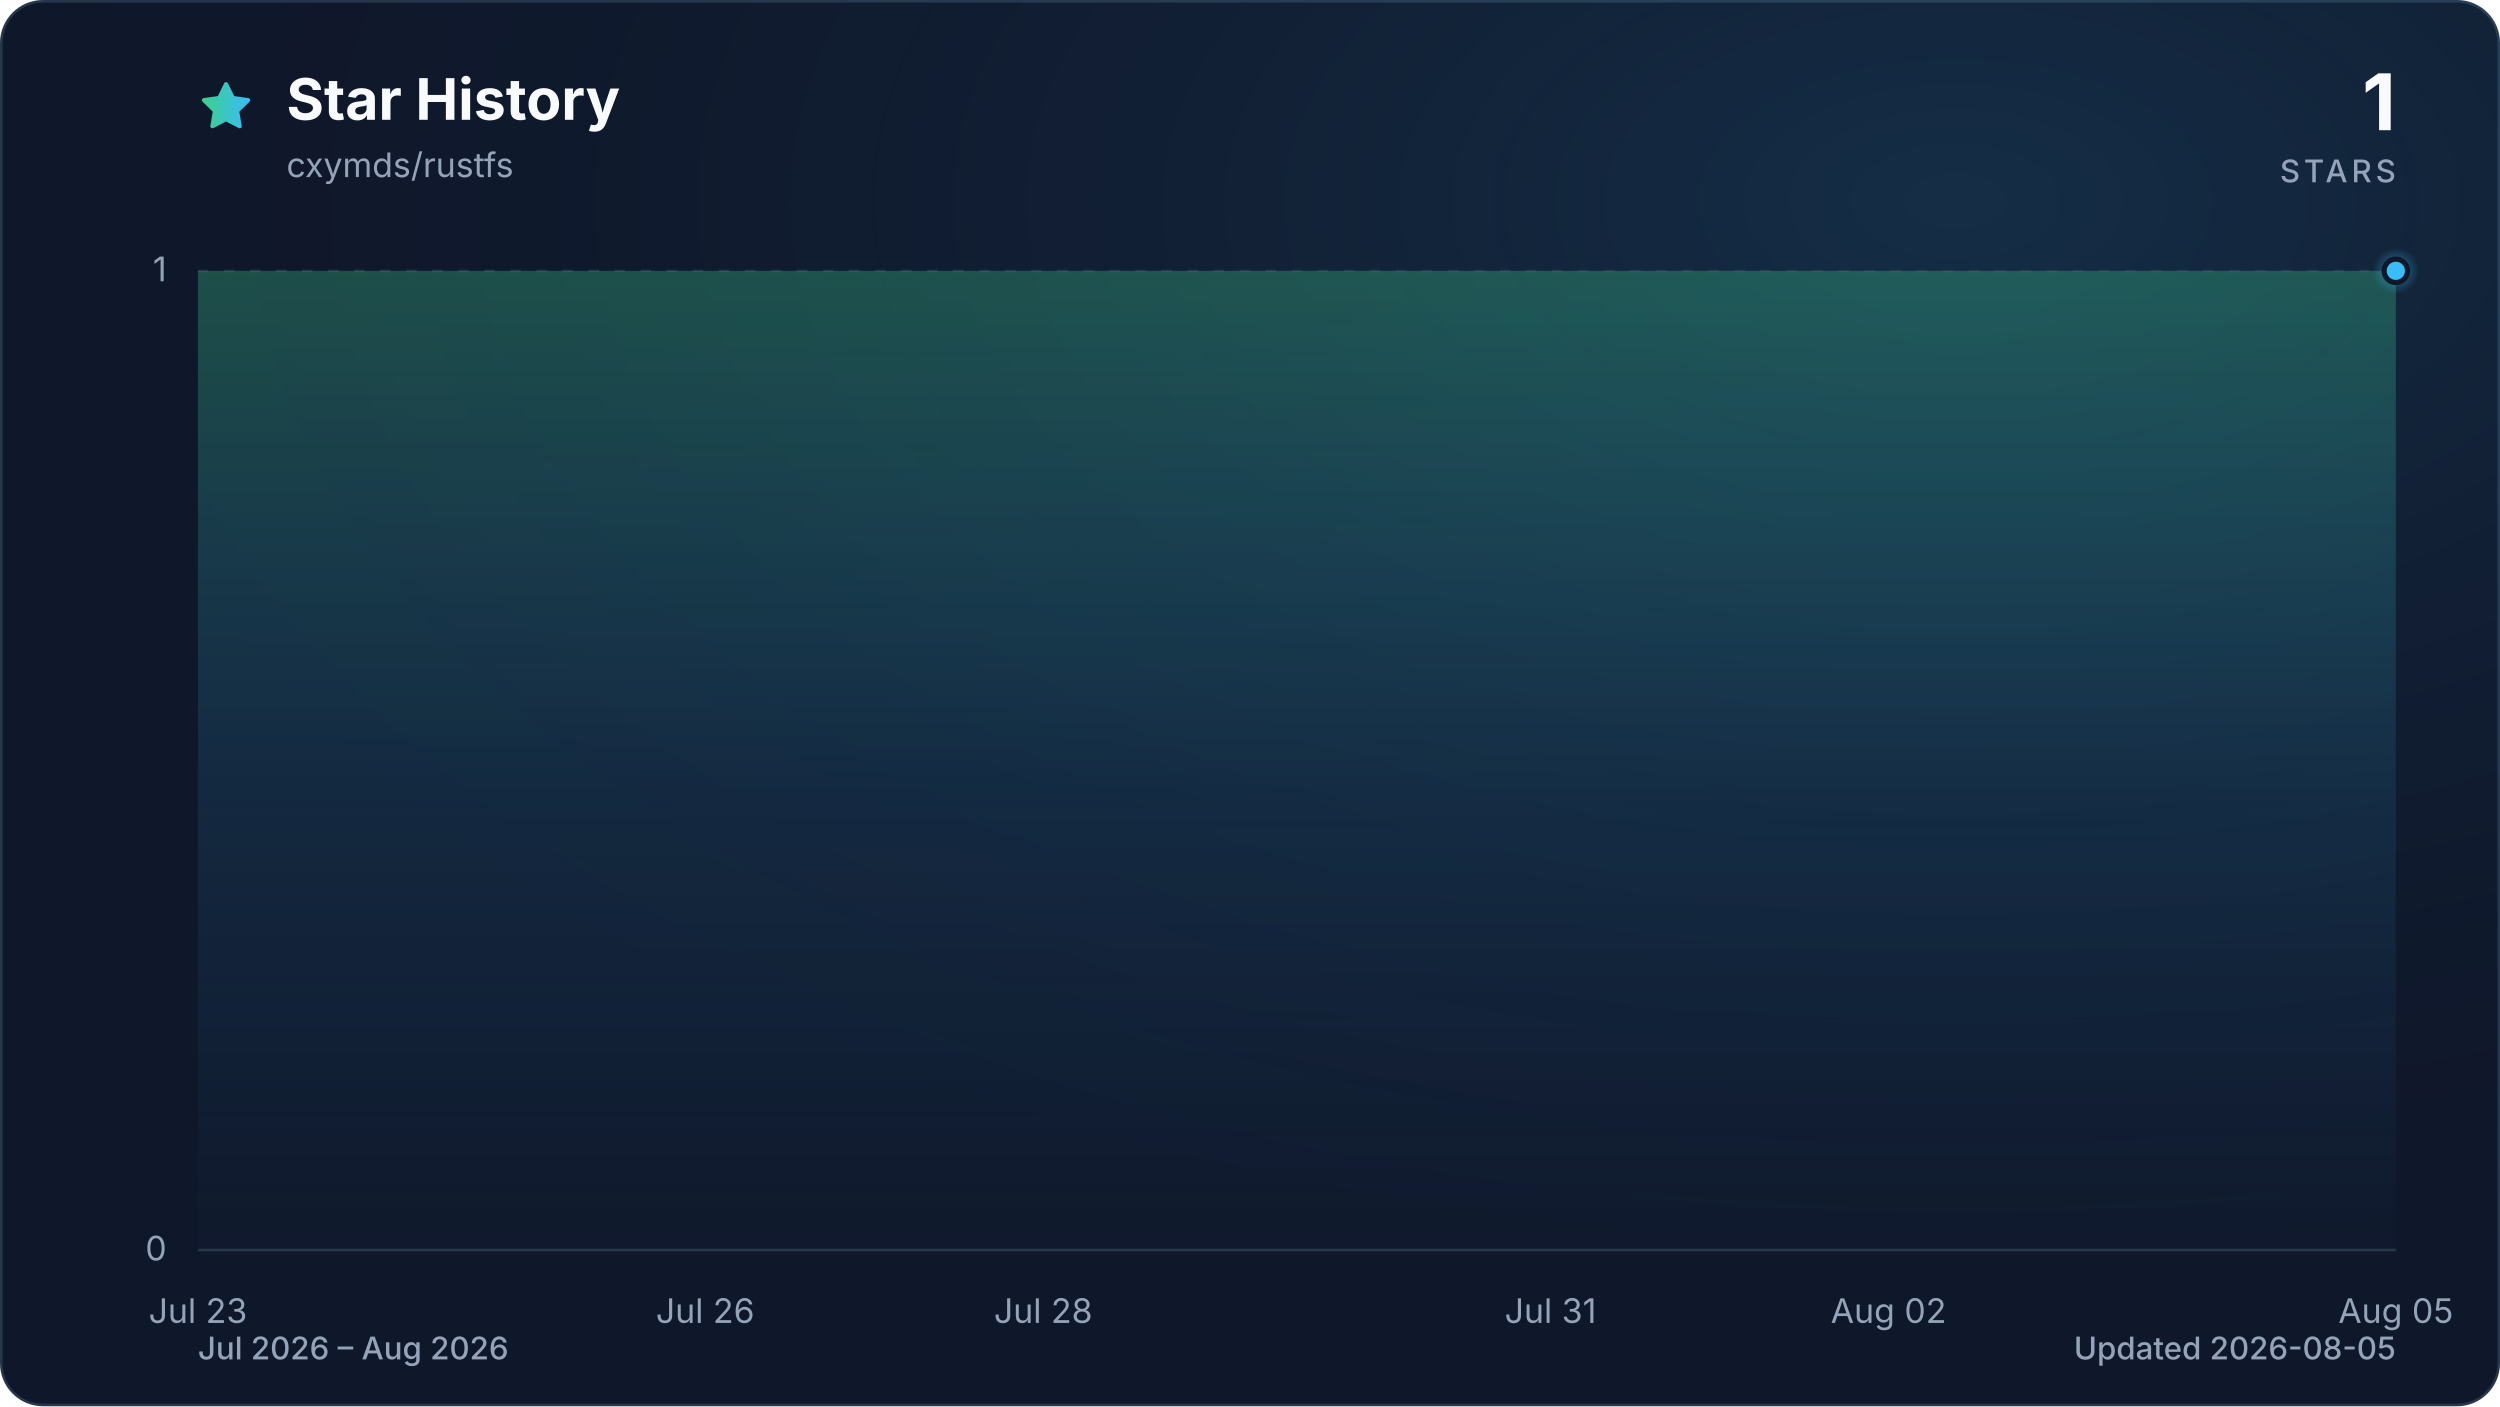
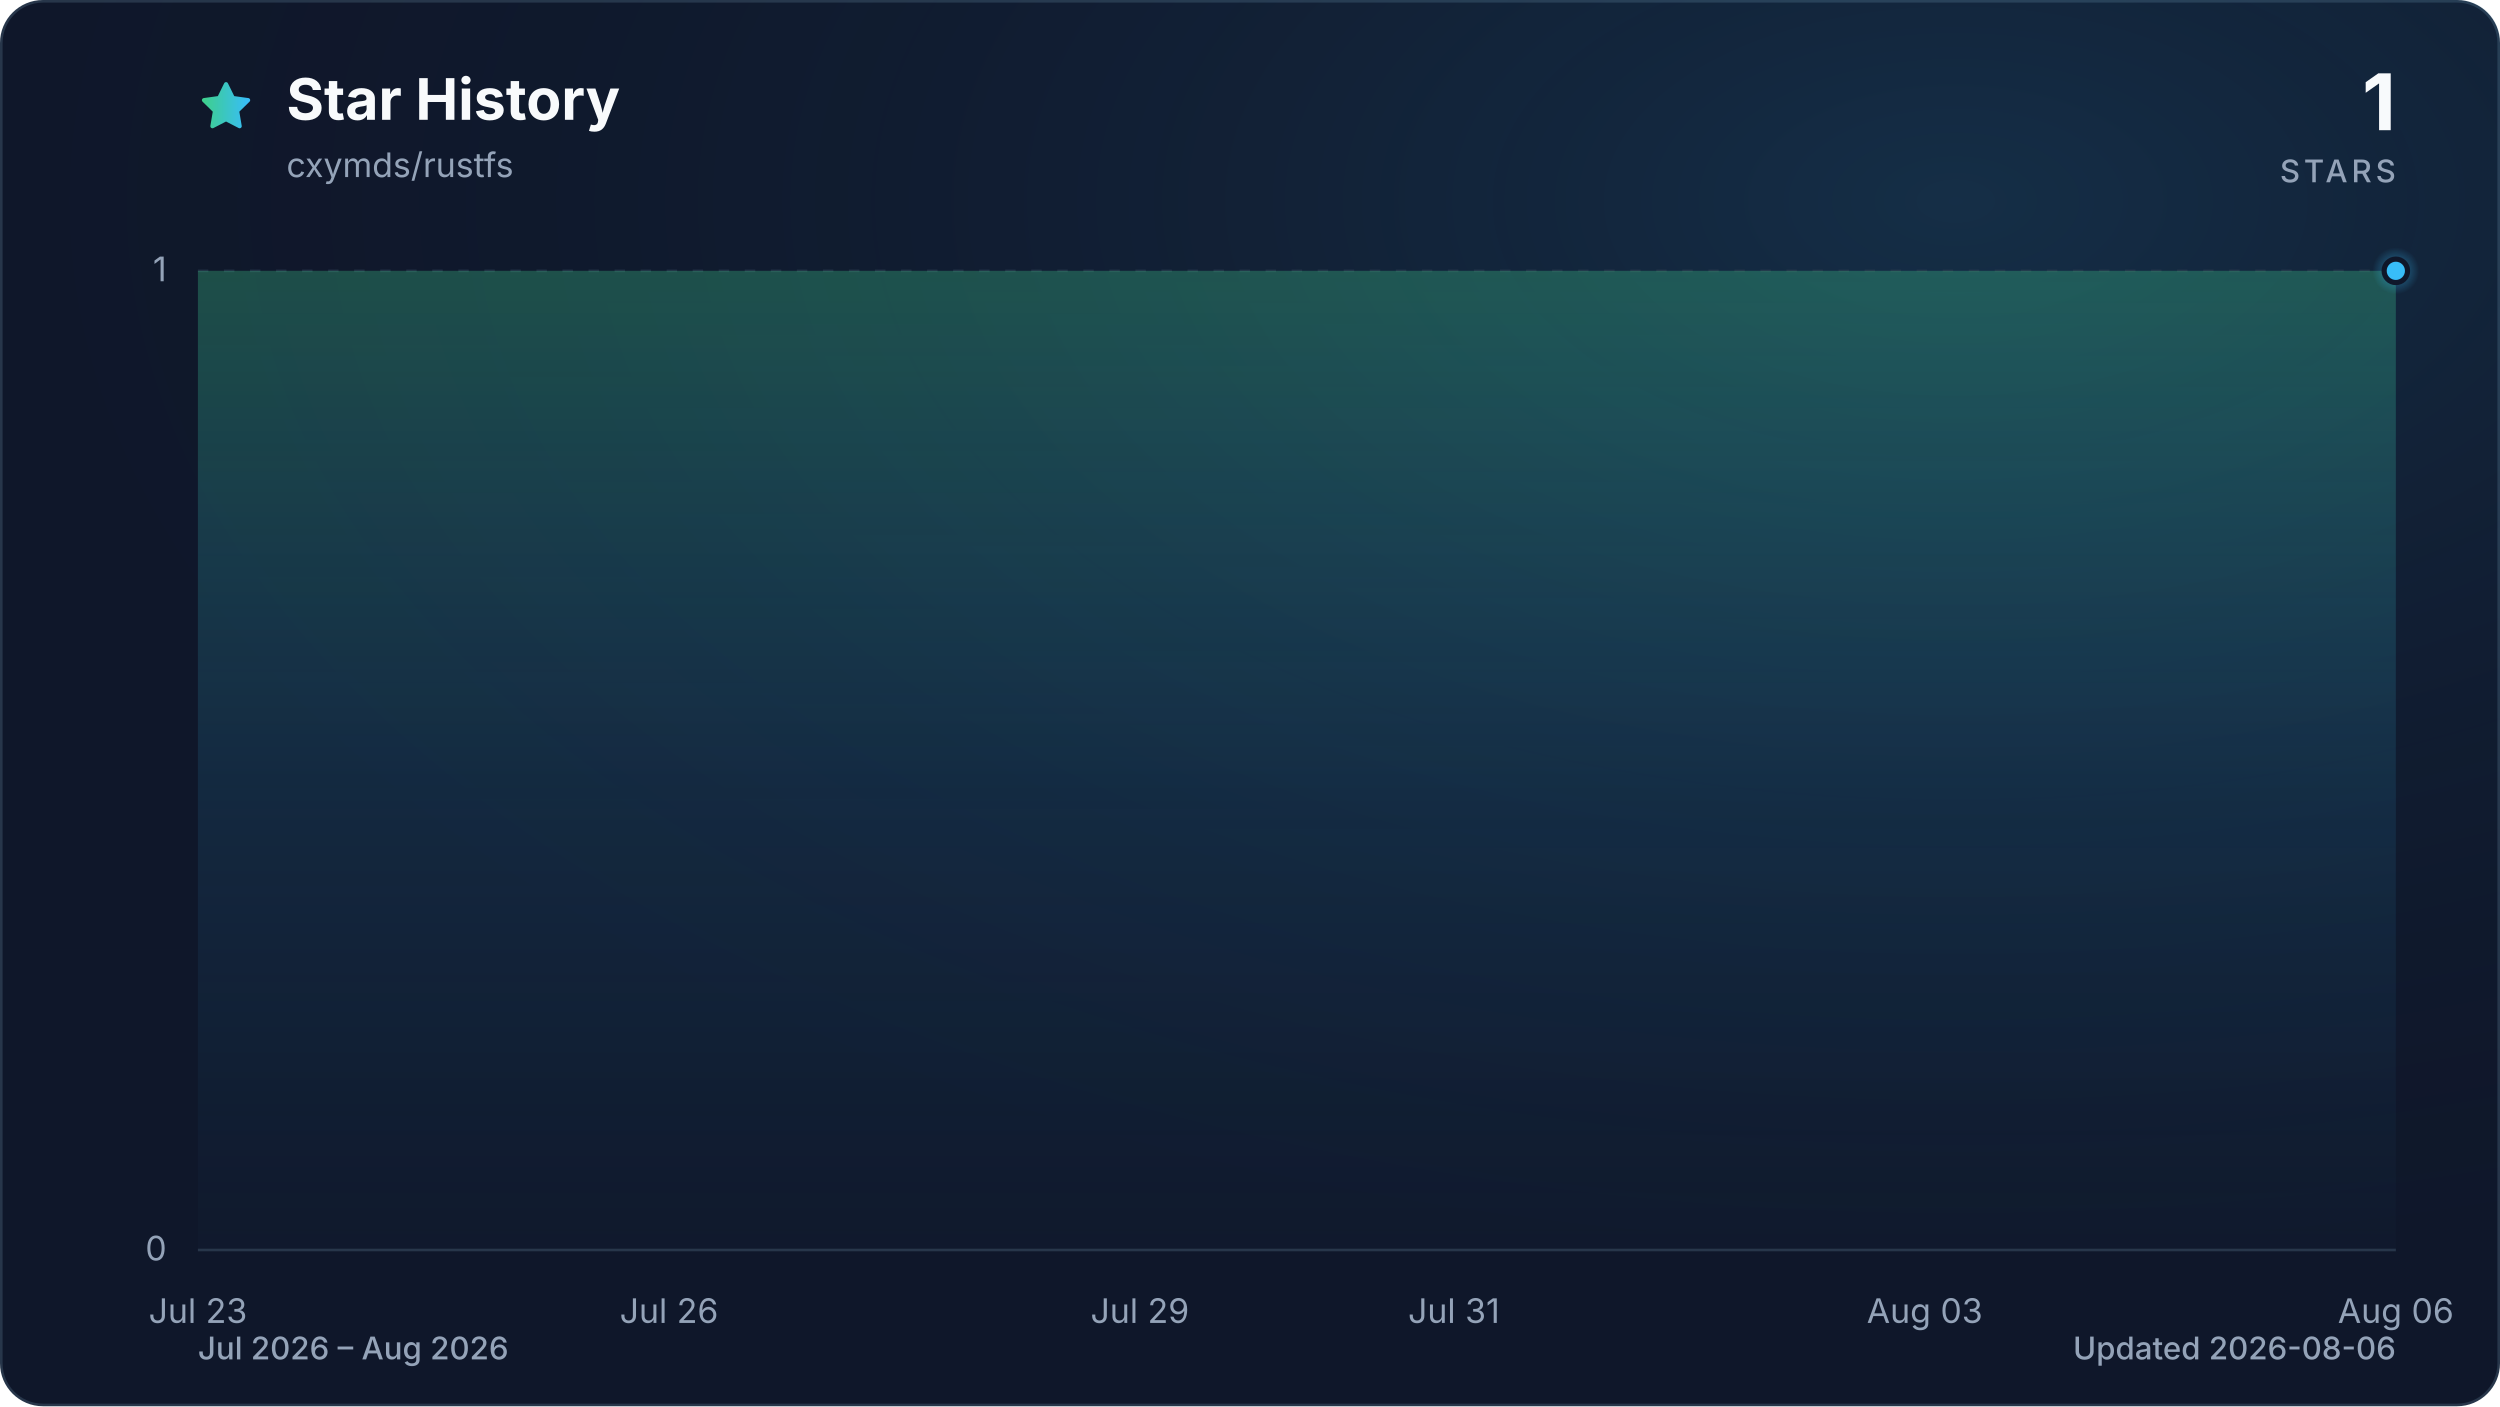
<svg xmlns="http://www.w3.org/2000/svg" viewBox="0 0 960 540" role="img" aria-labelledby="title description" data-style="gradient" data-variant="glow" data-animated="true">
  <defs>
    <linearGradient id="trend" x1="0" y1="0" x2="1" y2="0">
      <stop offset="0%" stop-color="#3ecf8e" />
      <stop offset="100%" stop-color="#38bdf8" />
    </linearGradient>
    <linearGradient id="area" x1="0" y1="0" x2="0" y2="1">
      <stop offset="0%" stop-color="#3ecf8e" stop-opacity="0.30" />
      <stop offset="55%" stop-color="#38bdf8" stop-opacity="0.10" />
      <stop offset="100%" stop-color="#38bdf8" stop-opacity="0.01" />
    </linearGradient>
    <radialGradient id="marker-halo" cx="50%" cy="50%" r="50%">
      <stop offset="0%" stop-color="#38bdf8" stop-opacity="0.55" />
      <stop offset="100%" stop-color="#38bdf8" stop-opacity="0" />
    </radialGradient>
    <radialGradient id="surface-glow" cx="78%" cy="14%" r="80%">
      <stop offset="0%" stop-color="#38bdf8" stop-opacity="0.14" />
      <stop offset="100%" stop-color="#0f172a" stop-opacity="0" />
    </radialGradient>
    <filter id="trend-glow" x="-20%" y="-20%" width="140%" height="140%">
      <feGaussianBlur stdDeviation="7" />
    </filter>
  </defs>
  <style>
.trend-enter{transform-box:fill-box;transform-origin:center;animation:trend-enter 520ms cubic-bezier(0.16,1,0.3,1)}
.marker-enter{transform-box:fill-box;transform-origin:center;animation:marker-enter 320ms cubic-bezier(0.16,1,0.3,1) 200ms both}
.marker-pulse{transform-box:fill-box;transform-origin:center;animation:marker-pulse 2.6s ease-out infinite}
@keyframes trend-enter{from{opacity:.35;transform:translateY(10px)}to{opacity:1;transform:translateY(0)}}
@keyframes marker-enter{from{opacity:0;transform:scale(.4)}to{opacity:1;transform:scale(1)}}
@keyframes marker-pulse{0%{opacity:.5;transform:scale(.7)}70%,100%{opacity:0;transform:scale(2.1)}}
@media (prefers-reduced-motion:reduce){.trend-enter,.marker-enter,.marker-pulse{animation:none!important}}
@media (prefers-reduced-motion:reduce){.marker-pulse{opacity:0}}
</style>
  <rect x="0.5" y="0.5" width="959" height="539" fill="#0f172a" stroke="#27364a" stroke-width="1" rx="16" />
  <rect width="960" height="540" fill="url(#surface-glow)" rx="16" />
  <path d="M12 2.6l2.9 5.9 6.5.9-4.7 4.6 1.1 6.5-5.8-3-5.8 3 1.1-6.5-4.7-4.6 6.5-.9L12 2.6Z" transform="translate(76 30) scale(.9)" fill="url(#trend)" stroke="url(#trend)" stroke-width="1.8" stroke-linejoin="round" aria-hidden="true" />
  <text x="110" y="46" fill="#f8fafc" font-family="ui-sans-serif, system-ui, -apple-system, BlinkMacSystemFont, 'Segoe UI', sans-serif" font-size="22" font-weight="700">Star History</text>
  <text x="110" y="68" fill="#94a3b8" font-family="ui-sans-serif, system-ui, -apple-system, BlinkMacSystemFont, 'Segoe UI', sans-serif" font-size="13">cxymds/rustfs</text>
  <text x="920" y="50" fill="#f8fafc" font-family="ui-sans-serif, system-ui, -apple-system, BlinkMacSystemFont, 'Segoe UI', sans-serif" font-size="30" font-weight="700" text-anchor="end">1</text>
  <text x="920" y="70" fill="#94a3b8" font-family="ui-sans-serif, system-ui, -apple-system, BlinkMacSystemFont, 'Segoe UI', sans-serif" font-size="12" font-weight="500" letter-spacing="1.5" text-anchor="end">STARS</text>
  <line x1="76" y1="480.0" x2="920" y2="480.0" stroke="#27364a" stroke-width="1" stroke-dasharray="0" opacity="1" />
  <text x="64" y="484.0" fill="#94a3b8" font-family="ui-sans-serif, system-ui, -apple-system, BlinkMacSystemFont, 'Segoe UI', sans-serif" font-size="13" text-anchor="end">0</text>
  <line x1="76" y1="104.0" x2="920" y2="104.0" stroke="#27364a" stroke-width="1" stroke-dasharray="4 6" opacity="0.7" />
  <text x="64" y="108.0" fill="#94a3b8" font-family="ui-sans-serif, system-ui, -apple-system, BlinkMacSystemFont, 'Segoe UI', sans-serif" font-size="13" text-anchor="end">1</text>
  <text x="76.0" y="508" fill="#94a3b8" font-family="ui-sans-serif, system-ui, -apple-system, BlinkMacSystemFont, 'Segoe UI', sans-serif" font-size="13" text-anchor="middle">Jul 23</text>
-   <text x="270.8" y="508" fill="#94a3b8" font-family="ui-sans-serif, system-ui, -apple-system, BlinkMacSystemFont, 'Segoe UI', sans-serif" font-size="13" text-anchor="middle">Jul 26</text>
-   <text x="400.6" y="508" fill="#94a3b8" font-family="ui-sans-serif, system-ui, -apple-system, BlinkMacSystemFont, 'Segoe UI', sans-serif" font-size="13" text-anchor="middle">Jul 28</text>
-   <text x="595.4" y="508" fill="#94a3b8" font-family="ui-sans-serif, system-ui, -apple-system, BlinkMacSystemFont, 'Segoe UI', sans-serif" font-size="13" text-anchor="middle">Jul 31</text>
-   <text x="725.2" y="508" fill="#94a3b8" font-family="ui-sans-serif, system-ui, -apple-system, BlinkMacSystemFont, 'Segoe UI', sans-serif" font-size="13" text-anchor="middle">Aug 02</text>
-   <text x="920.0" y="508" fill="#94a3b8" font-family="ui-sans-serif, system-ui, -apple-system, BlinkMacSystemFont, 'Segoe UI', sans-serif" font-size="13" text-anchor="middle">Aug 05</text>
+   <text x="256.9" y="508" fill="#94a3b8" font-family="ui-sans-serif, system-ui, -apple-system, BlinkMacSystemFont, 'Segoe UI', sans-serif" font-size="13" text-anchor="middle">Jul 26</text>
+   <text x="437.7" y="508" fill="#94a3b8" font-family="ui-sans-serif, system-ui, -apple-system, BlinkMacSystemFont, 'Segoe UI', sans-serif" font-size="13" text-anchor="middle">Jul 29</text>
+   <text x="558.3" y="508" fill="#94a3b8" font-family="ui-sans-serif, system-ui, -apple-system, BlinkMacSystemFont, 'Segoe UI', sans-serif" font-size="13" text-anchor="middle">Jul 31</text>
+   <text x="739.1" y="508" fill="#94a3b8" font-family="ui-sans-serif, system-ui, -apple-system, BlinkMacSystemFont, 'Segoe UI', sans-serif" font-size="13" text-anchor="middle">Aug 03</text>
+   <text x="920.0" y="508" fill="#94a3b8" font-family="ui-sans-serif, system-ui, -apple-system, BlinkMacSystemFont, 'Segoe UI', sans-serif" font-size="13" text-anchor="middle">Aug 06</text>
  <g class="trend-enter">
-     <path d="M 76.0 104.0 C 97.6 104.0, 119.3 104.0, 140.9 104.0 C 162.6 104.0, 184.2 104.0, 205.8 104.0 C 227.5 104.0, 249.1 104.0, 270.8 104.0 C 292.4 104.0, 314.1 104.0, 335.7 104.0 C 357.3 104.0, 379.0 104.0, 400.6 104.0 C 422.3 104.0, 443.9 104.0, 465.5 104.0 C 487.2 104.0, 508.8 104.0, 530.5 104.0 C 552.1 104.0, 573.7 104.0, 595.4 104.0 C 617.0 104.0, 638.7 104.0, 660.3 104.0 C 681.9 104.0, 703.6 104.0, 725.2 104.0 C 746.9 104.0, 768.5 104.0, 790.2 104.0 C 811.8 104.0, 833.4 104.0, 855.1 104.0 C 876.7 104.0, 898.4 104.0, 920.0 104.0 L 920.0 480.0 L 76.0 480.0 Z" fill="url(#area)" />
-     <path d="M 76.0 104.0 C 97.6 104.0, 119.3 104.0, 140.9 104.0 C 162.6 104.0, 184.2 104.0, 205.8 104.0 C 227.5 104.0, 249.1 104.0, 270.8 104.0 C 292.4 104.0, 314.1 104.0, 335.7 104.0 C 357.3 104.0, 379.0 104.0, 400.6 104.0 C 422.3 104.0, 443.9 104.0, 465.5 104.0 C 487.2 104.0, 508.8 104.0, 530.5 104.0 C 552.1 104.0, 573.7 104.0, 595.4 104.0 C 617.0 104.0, 638.7 104.0, 660.3 104.0 C 681.9 104.0, 703.6 104.0, 725.2 104.0 C 746.9 104.0, 768.5 104.0, 790.2 104.0 C 811.8 104.0, 833.4 104.0, 855.1 104.0 C 876.7 104.0, 898.4 104.0, 920.0 104.0" fill="none" stroke="url(#trend)" stroke-width="12" stroke-linecap="round" stroke-linejoin="round" opacity="0.16" filter="url(#trend-glow)" />
-     <path d="M 76.0 104.0 C 97.6 104.0, 119.3 104.0, 140.9 104.0 C 162.6 104.0, 184.2 104.0, 205.8 104.0 C 227.5 104.0, 249.1 104.0, 270.8 104.0 C 292.4 104.0, 314.1 104.0, 335.7 104.0 C 357.3 104.0, 379.0 104.0, 400.6 104.0 C 422.3 104.0, 443.9 104.0, 465.5 104.0 C 487.2 104.0, 508.8 104.0, 530.5 104.0 C 552.1 104.0, 573.7 104.0, 595.4 104.0 C 617.0 104.0, 638.7 104.0, 660.3 104.0 C 681.9 104.0, 703.6 104.0, 725.2 104.0 C 746.9 104.0, 768.5 104.0, 790.2 104.0 C 811.8 104.0, 833.4 104.0, 855.1 104.0 C 876.7 104.0, 898.4 104.0, 920.0 104.0" fill="none" stroke="url(#trend)" stroke-width="3" stroke-linecap="round" stroke-linejoin="round" />
+     <path d="M 76.0 104.0 C 96.1 104.0, 116.2 104.0, 136.3 104.0 C 156.4 104.0, 176.5 104.0, 196.6 104.0 C 216.7 104.0, 236.8 104.0, 256.9 104.0 C 277.0 104.0, 297.0 104.0, 317.1 104.0 C 337.2 104.0, 357.3 104.0, 377.4 104.0 C 397.5 104.0, 417.6 104.0, 437.7 104.0 C 457.8 104.0, 477.9 104.0, 498.0 104.0 C 518.1 104.0, 538.2 104.0, 558.3 104.0 C 578.4 104.0, 598.5 104.0, 618.6 104.0 C 638.7 104.0, 658.8 104.0, 678.9 104.0 C 699.0 104.0, 719.0 104.0, 739.1 104.0 C 759.2 104.0, 779.3 104.0, 799.4 104.0 C 819.5 104.0, 839.6 104.0, 859.7 104.0 C 879.8 104.0, 899.9 104.0, 920.0 104.0 L 920.0 480.0 L 76.0 480.0 Z" fill="url(#area)" />
+     <path d="M 76.0 104.0 C 96.1 104.0, 116.2 104.0, 136.3 104.0 C 156.4 104.0, 176.5 104.0, 196.6 104.0 C 216.7 104.0, 236.8 104.0, 256.9 104.0 C 277.0 104.0, 297.0 104.0, 317.1 104.0 C 337.2 104.0, 357.3 104.0, 377.4 104.0 C 397.5 104.0, 417.6 104.0, 437.7 104.0 C 457.8 104.0, 477.9 104.0, 498.0 104.0 C 518.1 104.0, 538.2 104.0, 558.3 104.0 C 578.4 104.0, 598.5 104.0, 618.6 104.0 C 638.7 104.0, 658.8 104.0, 678.9 104.0 C 699.0 104.0, 719.0 104.0, 739.1 104.0 C 759.2 104.0, 779.3 104.0, 799.4 104.0 C 819.5 104.0, 839.6 104.0, 859.7 104.0 C 879.8 104.0, 899.9 104.0, 920.0 104.0" fill="none" stroke="url(#trend)" stroke-width="12" stroke-linecap="round" stroke-linejoin="round" opacity="0.16" filter="url(#trend-glow)" />
+     <path d="M 76.0 104.0 C 96.1 104.0, 116.2 104.0, 136.3 104.0 C 156.4 104.0, 176.5 104.0, 196.6 104.0 C 216.7 104.0, 236.8 104.0, 256.9 104.0 C 277.0 104.0, 297.0 104.0, 317.1 104.0 C 337.2 104.0, 357.3 104.0, 377.4 104.0 C 397.5 104.0, 417.6 104.0, 437.7 104.0 C 457.8 104.0, 477.9 104.0, 498.0 104.0 C 518.1 104.0, 538.2 104.0, 558.3 104.0 C 578.4 104.0, 598.5 104.0, 618.6 104.0 C 638.7 104.0, 658.8 104.0, 678.9 104.0 C 699.0 104.0, 719.0 104.0, 739.1 104.0 C 759.2 104.0, 779.3 104.0, 799.4 104.0 C 819.5 104.0, 839.6 104.0, 859.7 104.0 C 879.8 104.0, 899.9 104.0, 920.0 104.0" fill="none" stroke="url(#trend)" stroke-width="3" stroke-linecap="round" stroke-linejoin="round" />
  </g>
  <g class="marker-enter">
    <circle class="marker-pulse" cx="920.0" cy="104.0" r="9" fill="url(#marker-halo)" />
    <circle cx="920.0" cy="104.0" r="4.5" fill="#38bdf8" stroke="#0f172a" stroke-width="2" />
  </g>
  <text x="76" y="522" fill="#94a3b8" font-family="ui-sans-serif, system-ui, -apple-system, BlinkMacSystemFont, 'Segoe UI', sans-serif" font-size="12" font-weight="500">Jul 2026 – Aug 2026</text>
-   <text x="920" y="522" fill="#94a3b8" font-family="ui-sans-serif, system-ui, -apple-system, BlinkMacSystemFont, 'Segoe UI', sans-serif" font-size="12" font-weight="500" text-anchor="end">Updated 2026-08-05</text>
+   <text x="920" y="522" fill="#94a3b8" font-family="ui-sans-serif, system-ui, -apple-system, BlinkMacSystemFont, 'Segoe UI', sans-serif" font-size="12" font-weight="500" text-anchor="end">Updated 2026-08-06</text>
</svg>
